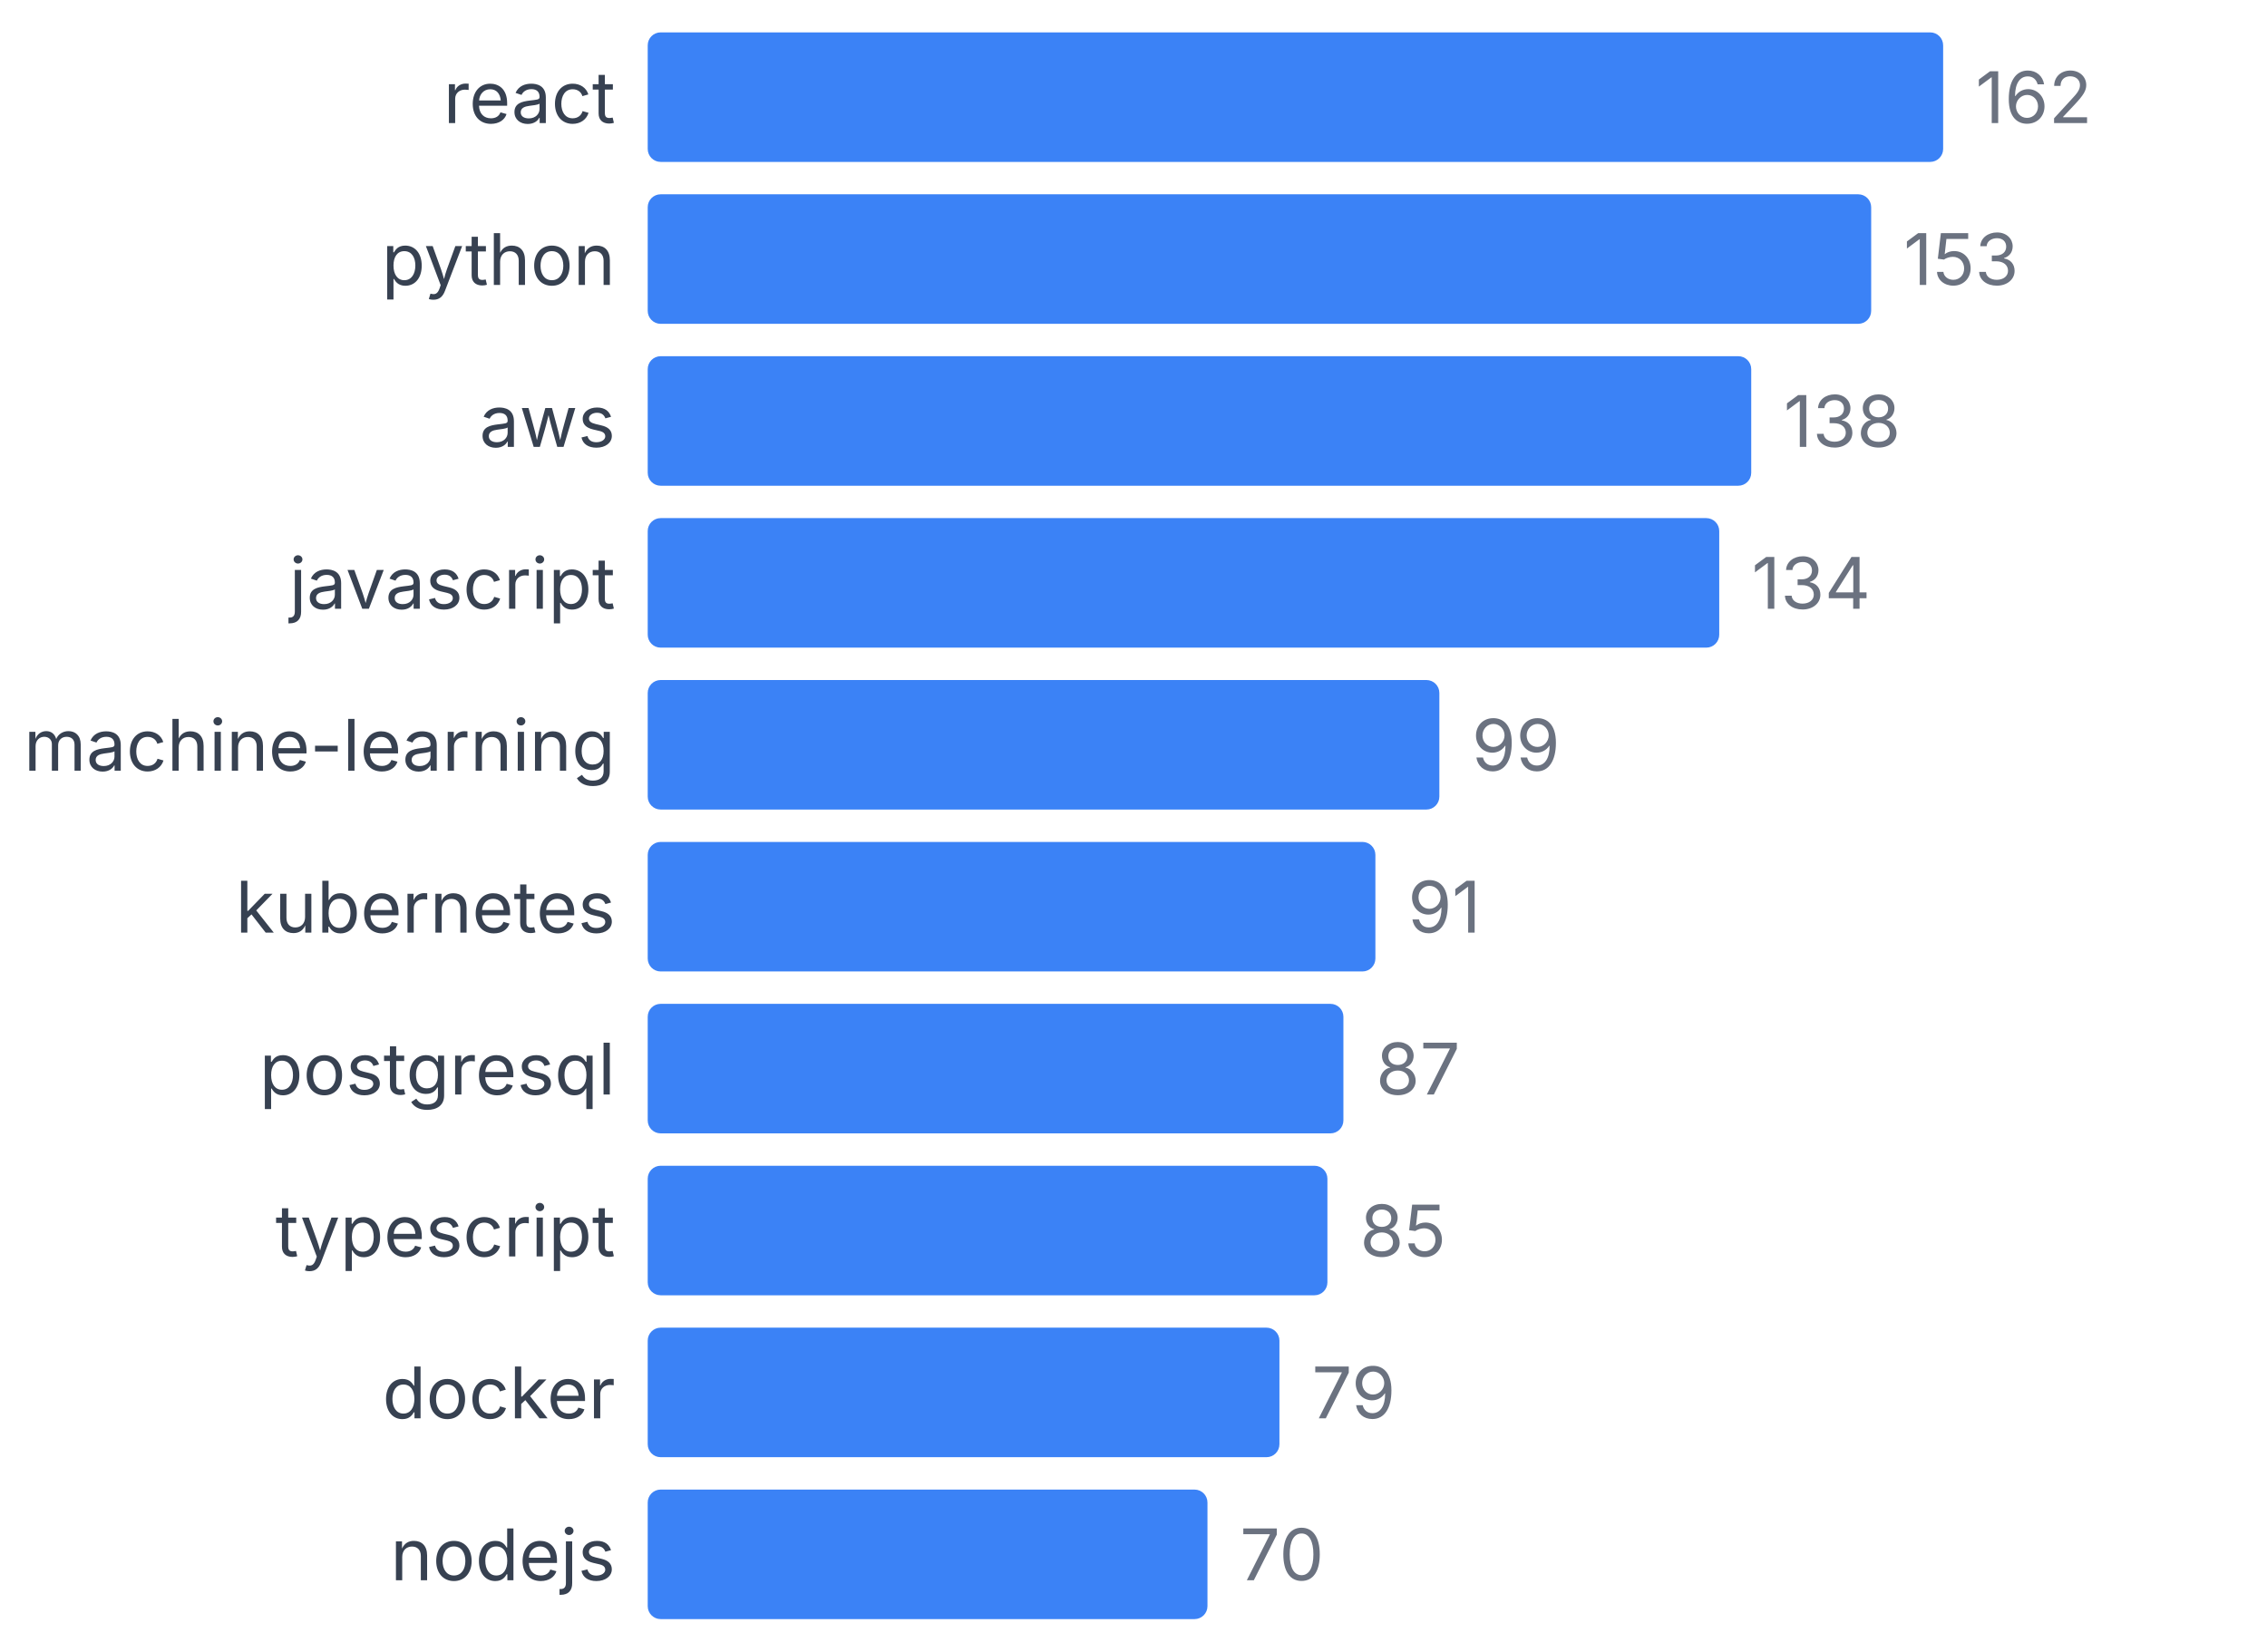
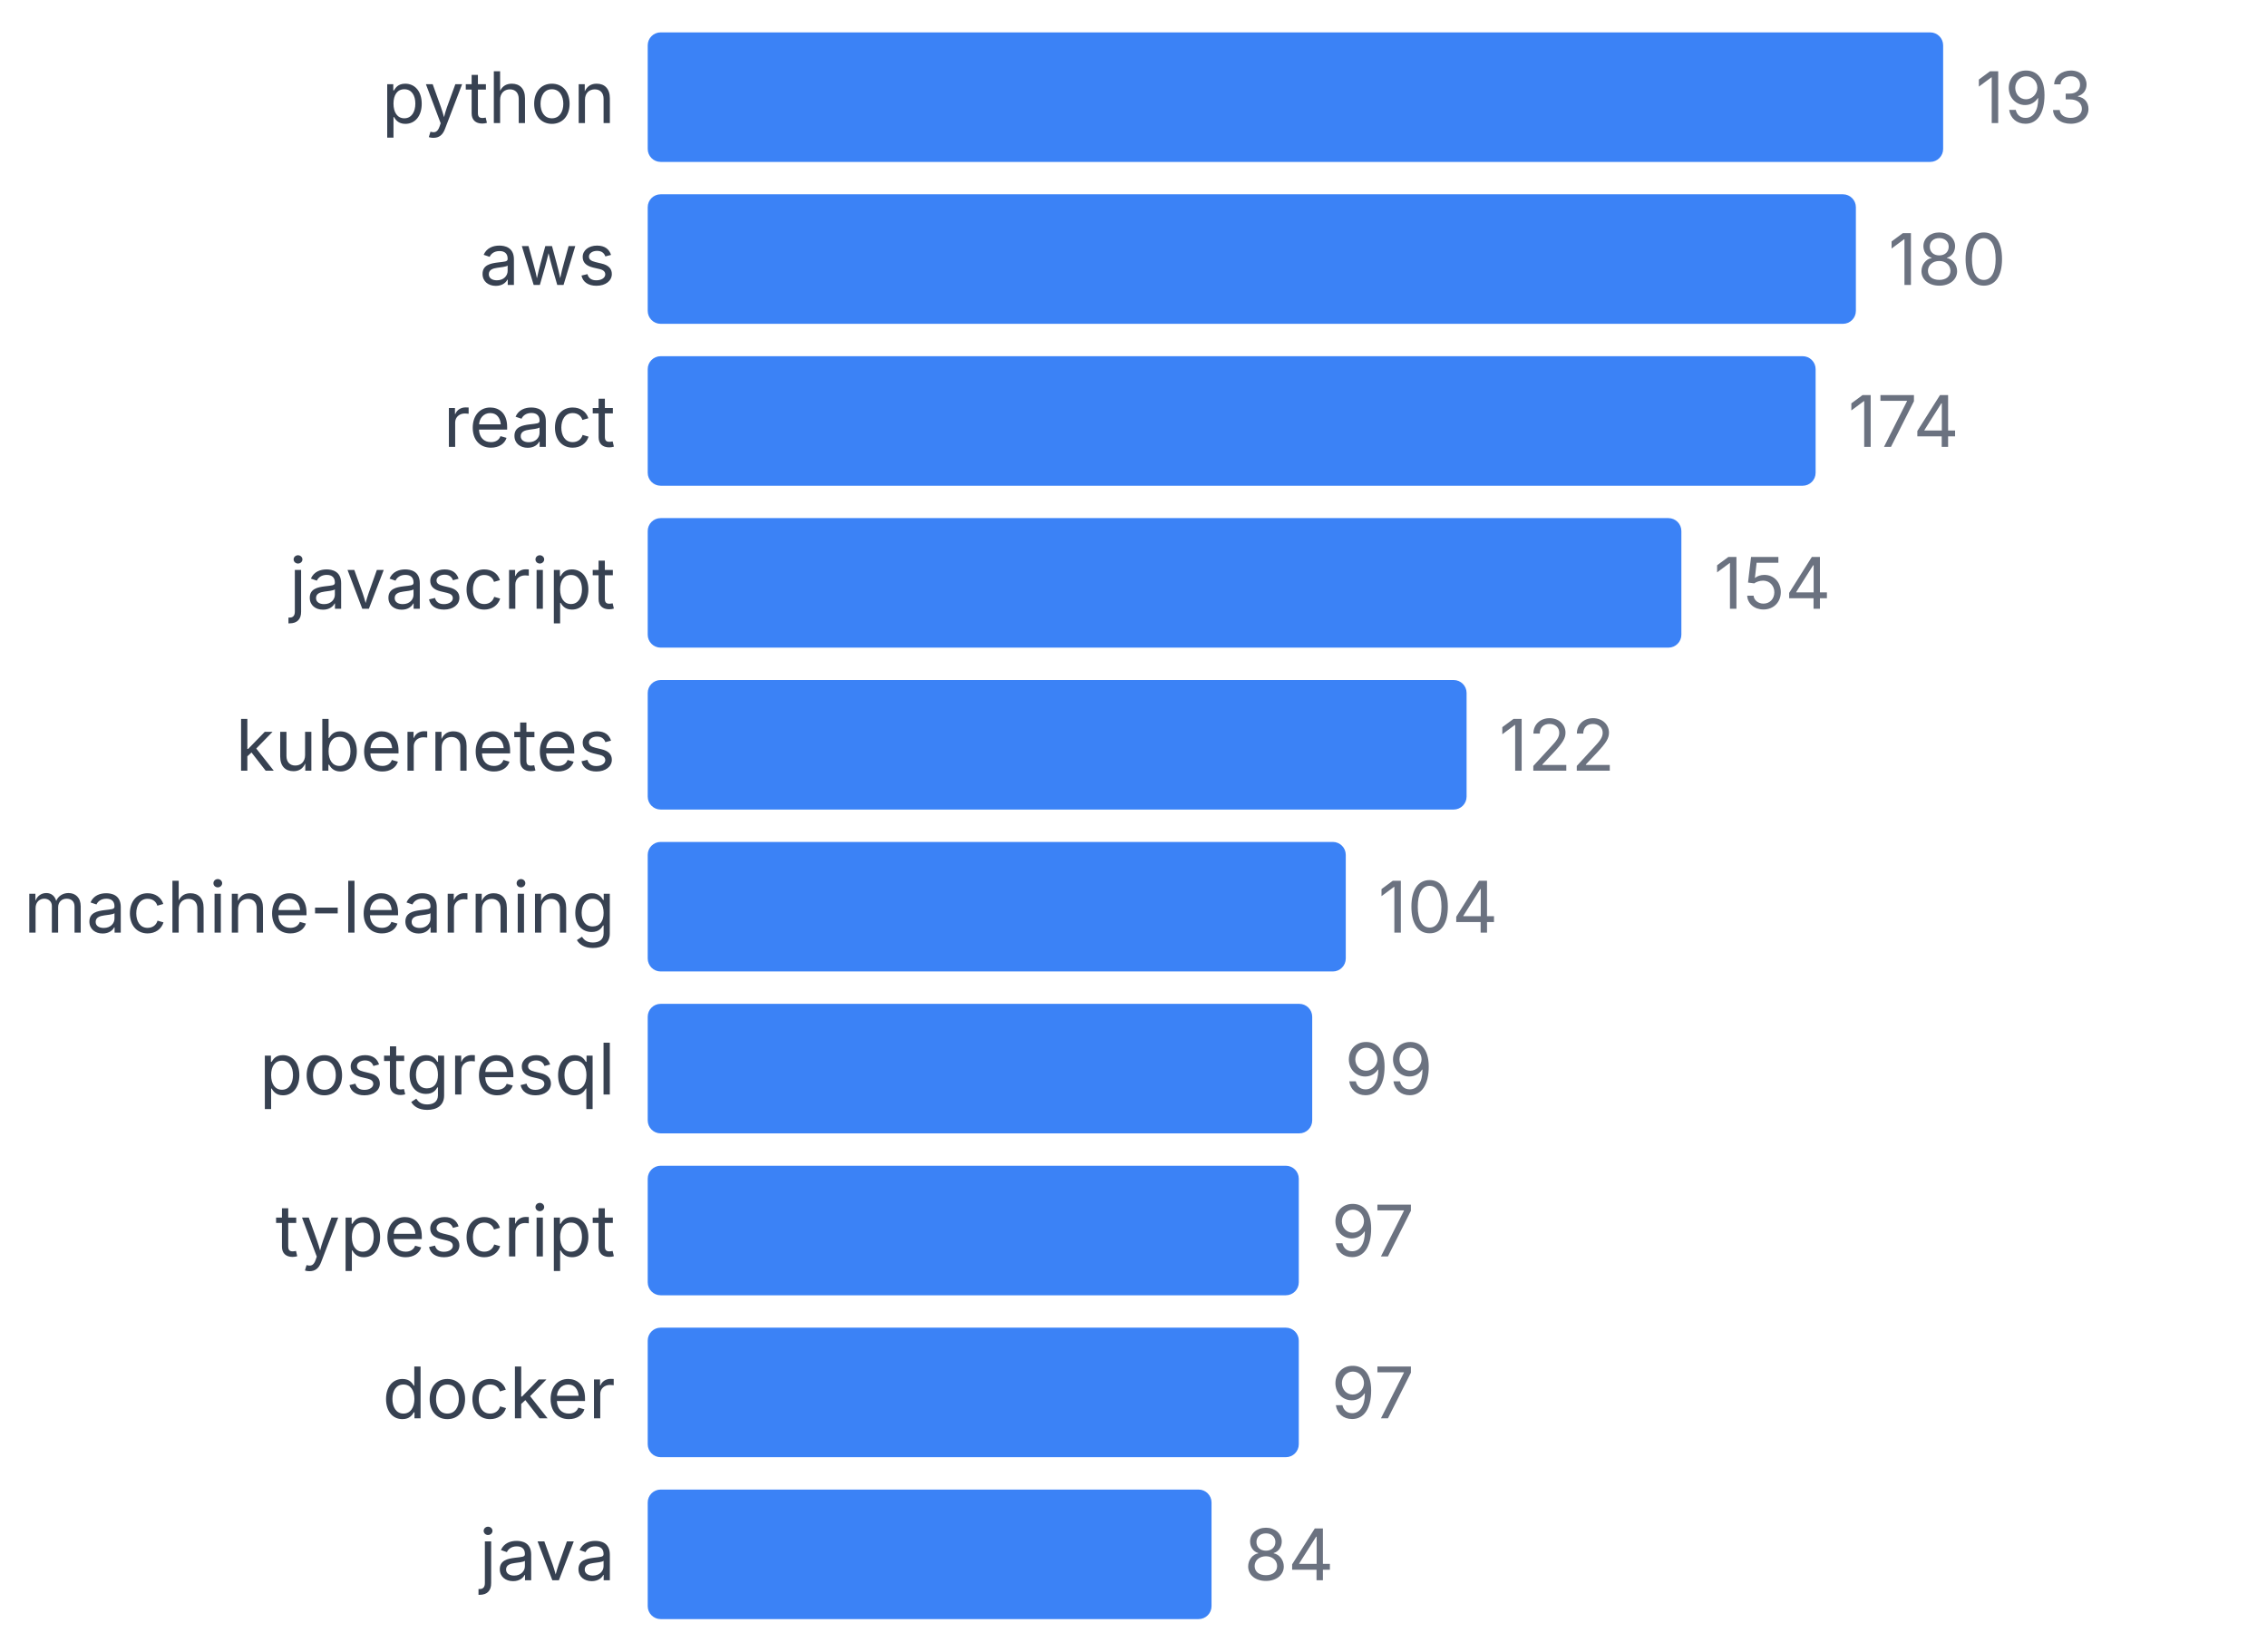
<svg xmlns="http://www.w3.org/2000/svg" width="350" height="255" viewBox="0 0 350 255">
  <style>
    text { font-family: system-ui, -apple-system, sans-serif; }
  </style>
-   <text x="95" y="19" text-anchor="end" font-size="11" fill="#374151">react</text>
+   <text x="95" y="19" text-anchor="end" font-size="11" fill="#374151">python</text>
  <rect x="100" y="5" width="200" height="20" fill="#3b82f6" rx="2" />
-   <text x="305" y="19" font-size="11" fill="#6b7280">162</text>
-   <text x="95" y="44" text-anchor="end" font-size="11" fill="#374151">python</text>
-   <rect x="100" y="30" width="188.889" height="20" fill="#3b82f6" rx="2" />
-   <text x="293.889" y="44" font-size="11" fill="#6b7280">153</text>
-   <text x="95" y="69" text-anchor="end" font-size="11" fill="#374151">aws</text>
-   <rect x="100" y="55" width="170.37" height="20" fill="#3b82f6" rx="2" />
-   <text x="275.37" y="69" font-size="11" fill="#6b7280">138</text>
+   <text x="305" y="19" font-size="11" fill="#6b7280">193</text>
+   <text x="95" y="44" text-anchor="end" font-size="11" fill="#374151">aws</text>
+   <rect x="100" y="30" width="186.528" height="20" fill="#3b82f6" rx="2" />
+   <text x="291.528" y="44" font-size="11" fill="#6b7280">180</text>
+   <text x="95" y="69" text-anchor="end" font-size="11" fill="#374151">react</text>
+   <rect x="100" y="55" width="180.311" height="20" fill="#3b82f6" rx="2" />
+   <text x="285.311" y="69" font-size="11" fill="#6b7280">174</text>
  <text x="95" y="94" text-anchor="end" font-size="11" fill="#374151">javascript</text>
-   <rect x="100" y="80" width="165.432" height="20" fill="#3b82f6" rx="2" />
-   <text x="270.432" y="94" font-size="11" fill="#6b7280">134</text>
-   <text x="95" y="119" text-anchor="end" font-size="11" fill="#374151">machine-learning</text>
-   <rect x="100" y="105" width="122.222" height="20" fill="#3b82f6" rx="2" />
-   <text x="227.222" y="119" font-size="11" fill="#6b7280">99</text>
-   <text x="95" y="144" text-anchor="end" font-size="11" fill="#374151">kubernetes</text>
-   <rect x="100" y="130" width="112.346" height="20" fill="#3b82f6" rx="2" />
-   <text x="217.346" y="144" font-size="11" fill="#6b7280">91</text>
+   <rect x="100" y="80" width="159.585" height="20" fill="#3b82f6" rx="2" />
+   <text x="264.585" y="94" font-size="11" fill="#6b7280">154</text>
+   <text x="95" y="119" text-anchor="end" font-size="11" fill="#374151">kubernetes</text>
+   <rect x="100" y="105" width="126.425" height="20" fill="#3b82f6" rx="2" />
+   <text x="231.425" y="119" font-size="11" fill="#6b7280">122</text>
+   <text x="95" y="144" text-anchor="end" font-size="11" fill="#374151">machine-learning</text>
+   <rect x="100" y="130" width="107.772" height="20" fill="#3b82f6" rx="2" />
+   <text x="212.772" y="144" font-size="11" fill="#6b7280">104</text>
  <text x="95" y="169" text-anchor="end" font-size="11" fill="#374151">postgresql</text>
-   <rect x="100" y="155" width="107.407" height="20" fill="#3b82f6" rx="2" />
-   <text x="212.407" y="169" font-size="11" fill="#6b7280">87</text>
+   <rect x="100" y="155" width="102.591" height="20" fill="#3b82f6" rx="2" />
+   <text x="207.591" y="169" font-size="11" fill="#6b7280">99</text>
  <text x="95" y="194" text-anchor="end" font-size="11" fill="#374151">typescript</text>
-   <rect x="100" y="180" width="104.938" height="20" fill="#3b82f6" rx="2" />
-   <text x="209.938" y="194" font-size="11" fill="#6b7280">85</text>
+   <rect x="100" y="180" width="100.518" height="20" fill="#3b82f6" rx="2" />
+   <text x="205.518" y="194" font-size="11" fill="#6b7280">97</text>
  <text x="95" y="219" text-anchor="end" font-size="11" fill="#374151">docker</text>
-   <rect x="100" y="205" width="97.531" height="20" fill="#3b82f6" rx="2" />
-   <text x="202.531" y="219" font-size="11" fill="#6b7280">79</text>
-   <text x="95" y="244" text-anchor="end" font-size="11" fill="#374151">nodejs</text>
-   <rect x="100" y="230" width="86.42" height="20" fill="#3b82f6" rx="2" />
-   <text x="191.42" y="244" font-size="11" fill="#6b7280">70</text>
+   <rect x="100" y="205" width="100.518" height="20" fill="#3b82f6" rx="2" />
+   <text x="205.518" y="219" font-size="11" fill="#6b7280">97</text>
+   <text x="95" y="244" text-anchor="end" font-size="11" fill="#374151">java</text>
+   <rect x="100" y="230" width="87.047" height="20" fill="#3b82f6" rx="2" />
+   <text x="192.047" y="244" font-size="11" fill="#6b7280">84</text>
</svg>
